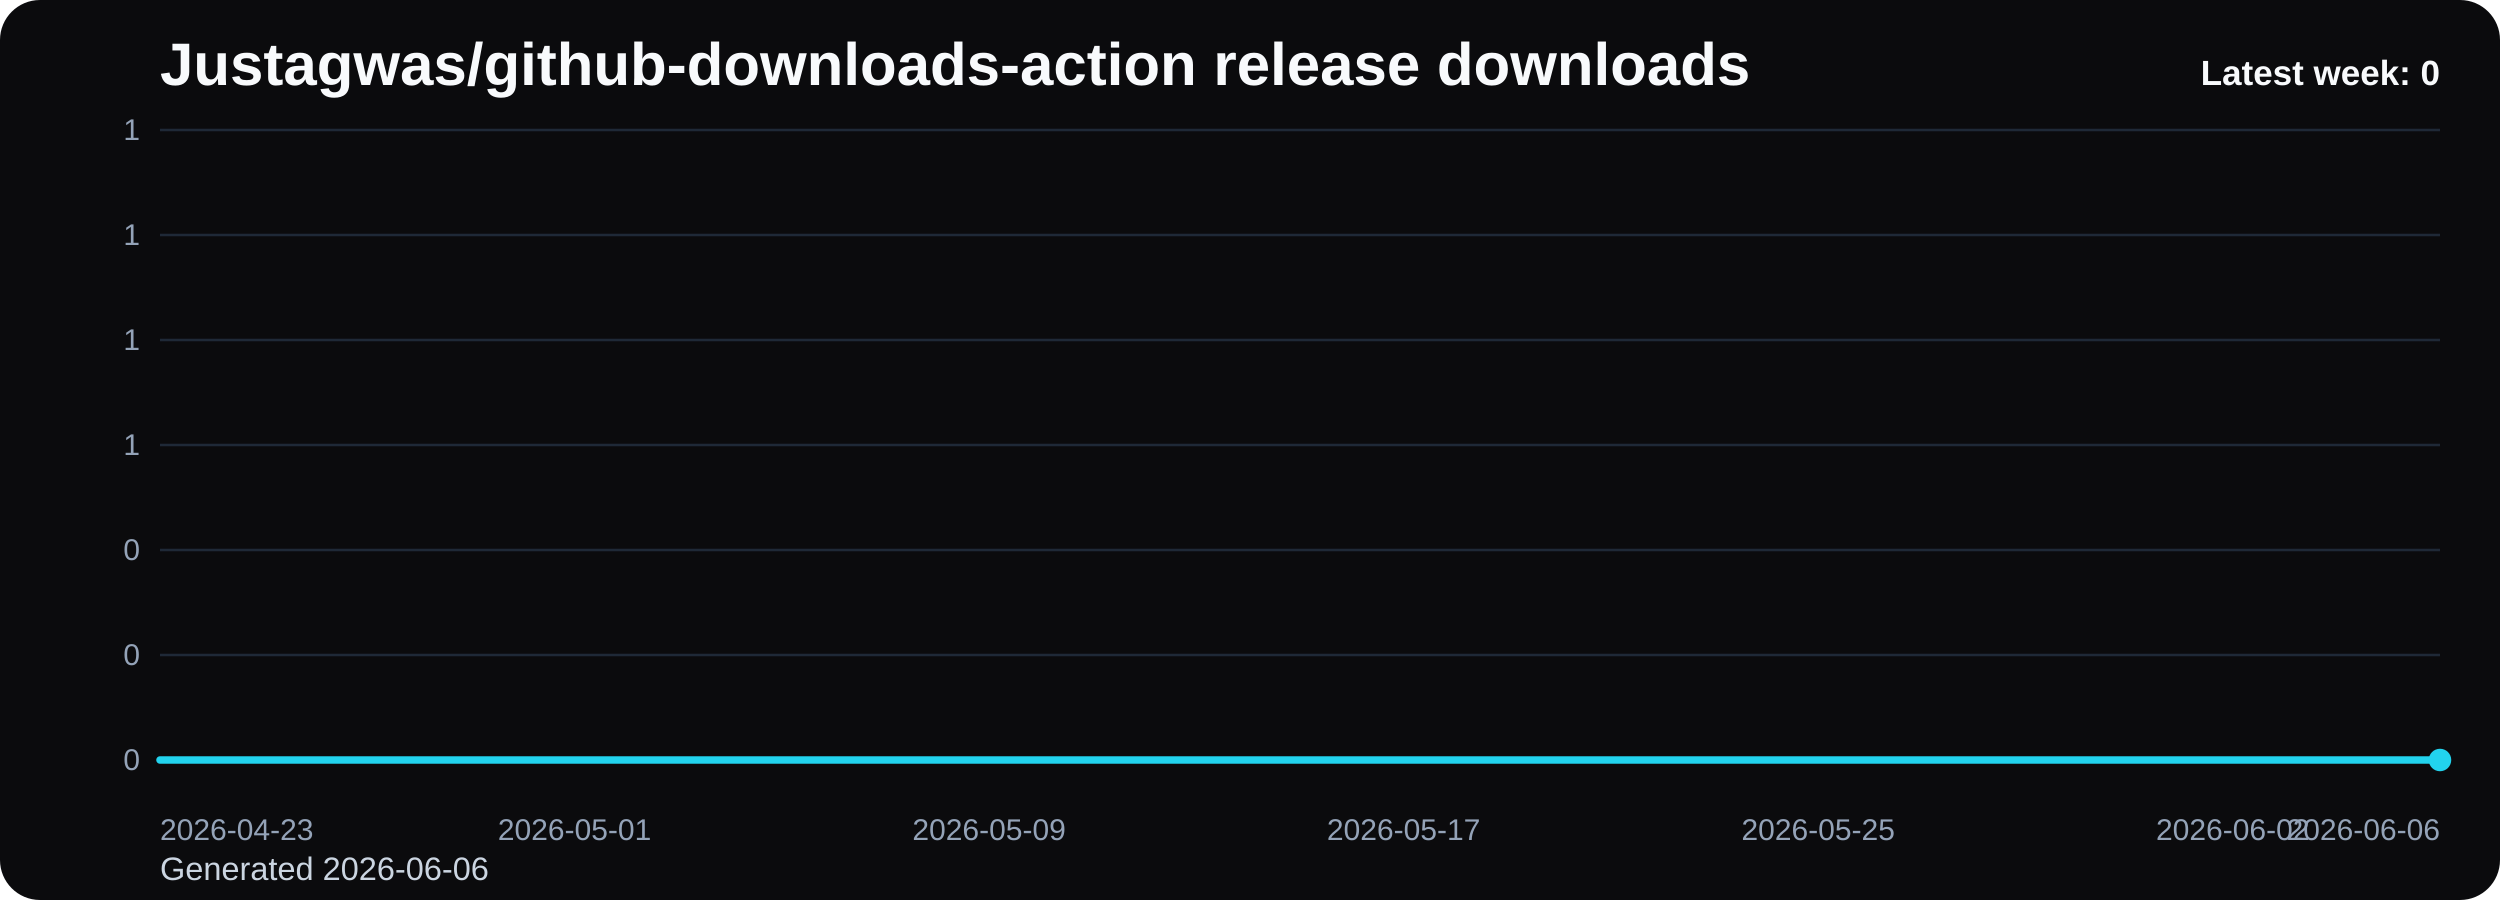
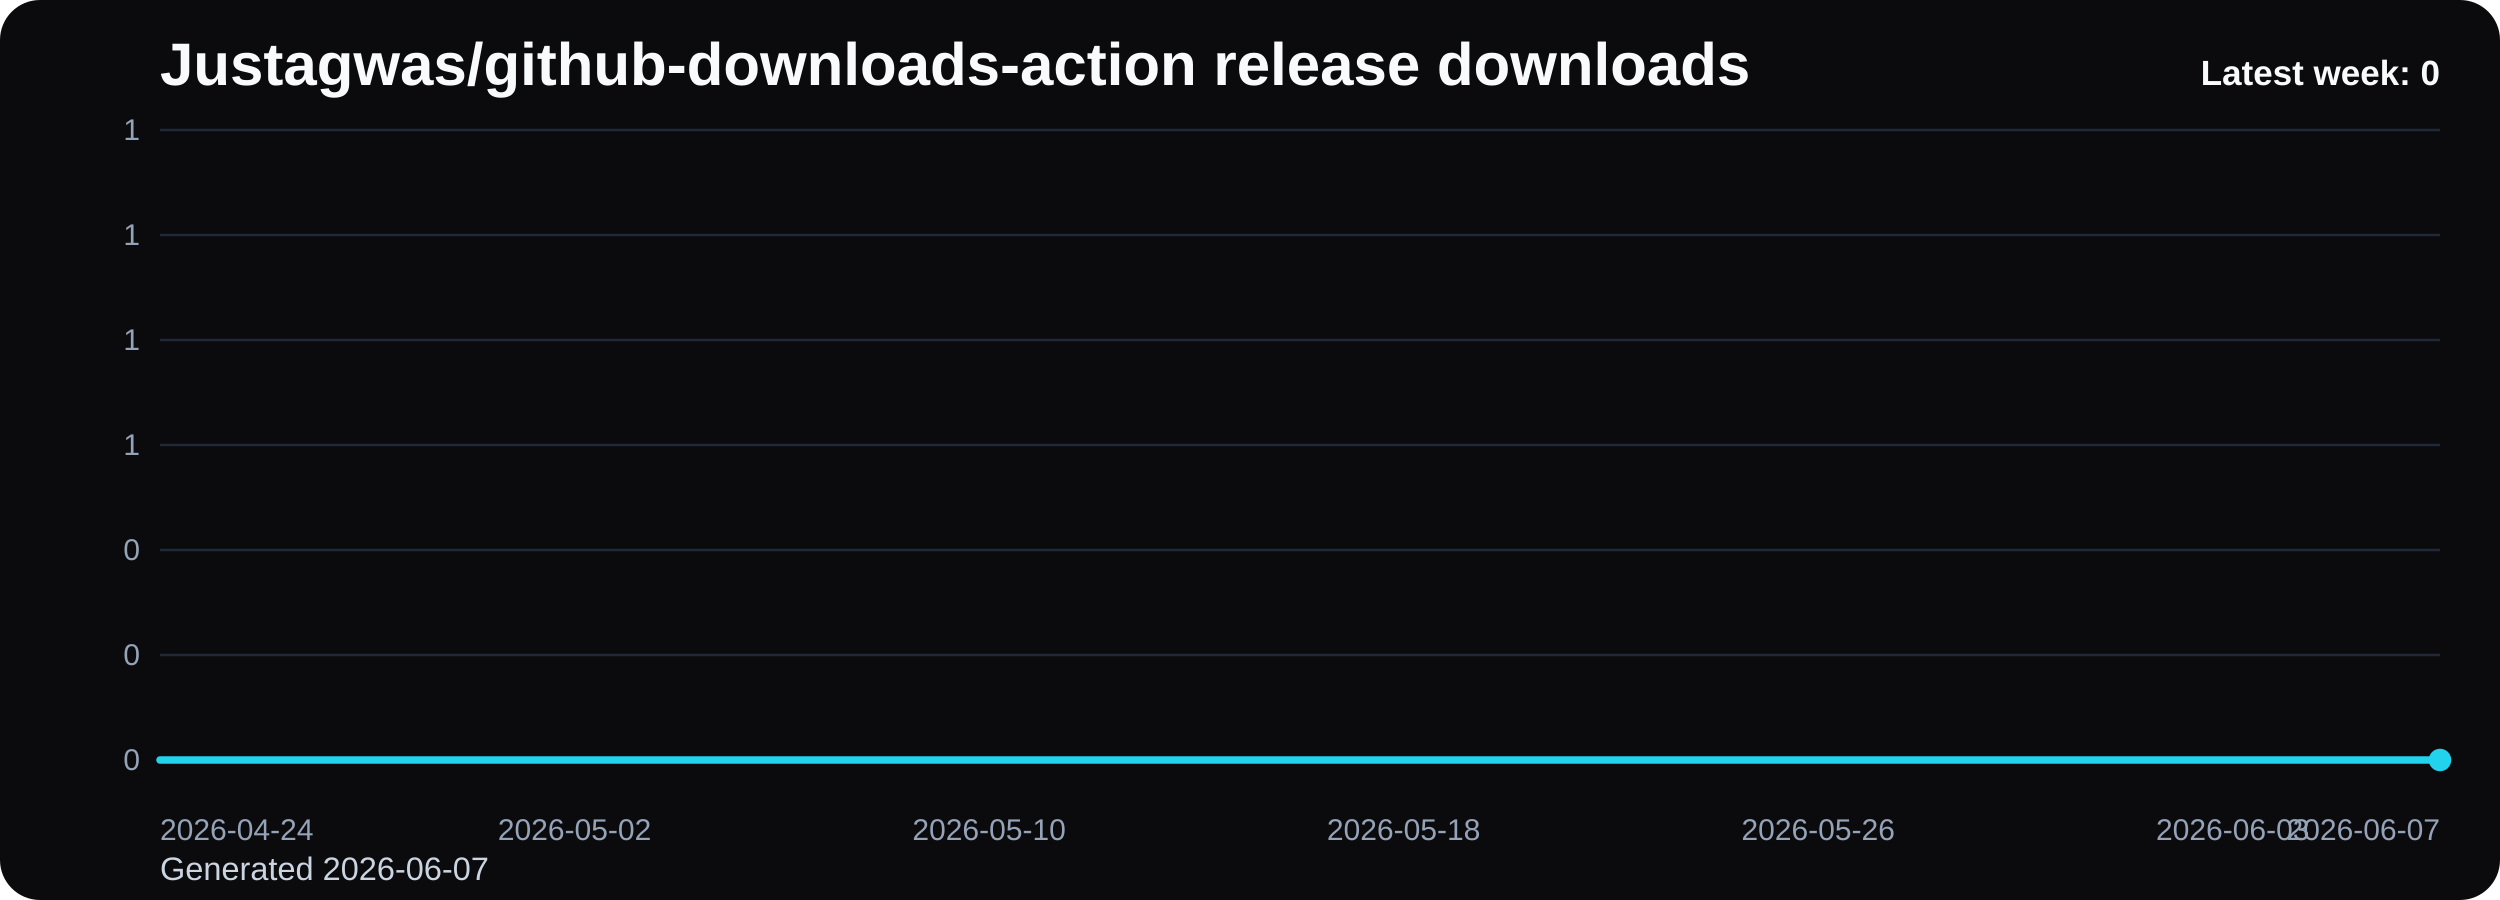
<svg xmlns="http://www.w3.org/2000/svg" viewBox="0 0 1000 360" role="img" aria-label="Justagwas/github-downloads-action release downloads chart">
  <defs>
    <linearGradient id="fill-weekly-black" x1="0" y1="0" x2="0" y2="1">
      <stop offset="0%" stop-color="#22d3ee" stop-opacity="0.32" />
      <stop offset="100%" stop-color="#22d3ee" stop-opacity="0.05" />
    </linearGradient>
    <style>
      .bg { fill: #0b0b0d; }
      .title { font: 700 24px Arial, sans-serif; fill: #f8fafc; }
      .sub { font: 400 13px Arial, sans-serif; fill: #cbd5e1; }
      .grid { stroke: #1f2937; stroke-width: 1; }
      .axis { font: 400 12px Arial, sans-serif; fill: #94a3b8; }
      .line { fill: none; stroke: #22d3ee; stroke-width: 3; stroke-linecap: round; stroke-linejoin: round; }
      .dot { fill: #22d3ee; }
      .value { font: 600 11px Arial, sans-serif; fill: #cbd5e1; }
      .latest { font: 700 14px Arial, sans-serif; fill: #f8fafc; }
    </style>
  </defs>
  <rect class="bg" x="0" y="0" width="1000" height="360" rx="16" />
  <text class="title" x="64" y="34">Justagwas/github-downloads-action release downloads</text>
-   <text class="sub" x="64" y="352">Generated 2026-06-06</text>
+   <text class="sub" x="64" y="352">Generated 2026-06-07</text>
  <line x1="64" y1="52.00" x2="976" y2="52.00" class="grid" />
  <text x="56" y="56.00" text-anchor="end" class="axis">1</text>
  <line x1="64" y1="94.00" x2="976" y2="94.00" class="grid" />
  <text x="56" y="98.00" text-anchor="end" class="axis">1</text>
  <line x1="64" y1="136.00" x2="976" y2="136.00" class="grid" />
  <text x="56" y="140.00" text-anchor="end" class="axis">1</text>
  <line x1="64" y1="178.00" x2="976" y2="178.00" class="grid" />
  <text x="56" y="182.00" text-anchor="end" class="axis">1</text>
  <line x1="64" y1="220.00" x2="976" y2="220.00" class="grid" />
  <text x="56" y="224.00" text-anchor="end" class="axis">0</text>
  <line x1="64" y1="262.00" x2="976" y2="262.00" class="grid" />
  <text x="56" y="266.00" text-anchor="end" class="axis">0</text>
  <line x1="64" y1="304.00" x2="976" y2="304.00" class="grid" />
  <text x="56" y="308.00" text-anchor="end" class="axis">0</text>
  <path d="M 64.00 304 L 64.00 304.00 L 84.73 304.00 L 105.45 304.00 L 126.18 304.00 L 146.91 304.00 L 167.64 304.00 L 188.36 304.00 L 209.09 304.00 L 229.82 304.00 L 250.55 304.00 L 271.27 304.00 L 292.00 304.00 L 312.73 304.00 L 333.45 304.00 L 354.18 304.00 L 374.91 304.00 L 395.64 304.00 L 416.36 304.00 L 437.09 304.00 L 457.82 304.00 L 478.55 304.00 L 499.27 304.00 L 520.00 304.00 L 540.73 304.00 L 561.45 304.00 L 582.18 304.00 L 602.91 304.00 L 623.64 304.00 L 644.36 304.00 L 665.09 304.00 L 685.82 304.00 L 706.55 304.00 L 727.27 304.00 L 748.00 304.00 L 768.73 304.00 L 789.45 304.00 L 810.18 304.00 L 830.91 304.00 L 851.64 304.00 L 872.36 304.00 L 893.09 304.00 L 913.82 304.00 L 934.55 304.00 L 955.27 304.00 L 976.00 304.00 L 976.00 304 Z" fill="url(#fill-weekly-black)" />
  <polyline class="line" points="64.00,304.00 84.73,304.00 105.45,304.00 126.18,304.00 146.91,304.00 167.64,304.00 188.36,304.00 209.09,304.00 229.82,304.00 250.55,304.00 271.27,304.00 292.00,304.00 312.73,304.00 333.45,304.00 354.18,304.00 374.91,304.00 395.64,304.00 416.36,304.00 437.09,304.00 457.82,304.00 478.55,304.00 499.27,304.00 520.00,304.00 540.73,304.00 561.45,304.00 582.18,304.00 602.91,304.00 623.64,304.00 644.36,304.00 665.09,304.00 685.82,304.00 706.55,304.00 727.27,304.00 748.00,304.00 768.73,304.00 789.45,304.00 810.18,304.00 830.91,304.00 851.64,304.00 872.36,304.00 893.09,304.00 913.82,304.00 934.55,304.00 955.27,304.00 976.00,304.00" />
  <circle class="dot" cx="976.00" cy="304.00" r="4.5" />
-   <text class="axis" x="64.00" y="336" text-anchor="start">2026-04-23</text>
-   <text class="axis" x="229.82" y="336" text-anchor="middle">2026-05-01</text>
-   <text class="axis" x="395.64" y="336" text-anchor="middle">2026-05-09</text>
-   <text class="axis" x="561.45" y="336" text-anchor="middle">2026-05-17</text>
-   <text class="axis" x="727.27" y="336" text-anchor="middle">2026-05-25</text>
-   <text class="axis" x="893.09" y="336" text-anchor="middle">2026-06-02</text>
-   <text class="axis" x="976.00" y="336" text-anchor="end">2026-06-06</text>
+   <text class="axis" x="64.00" y="336" text-anchor="start">2026-04-24</text>
+   <text class="axis" x="229.82" y="336" text-anchor="middle">2026-05-02</text>
+   <text class="axis" x="395.64" y="336" text-anchor="middle">2026-05-10</text>
+   <text class="axis" x="561.45" y="336" text-anchor="middle">2026-05-18</text>
+   <text class="axis" x="727.27" y="336" text-anchor="middle">2026-05-26</text>
+   <text class="axis" x="893.09" y="336" text-anchor="middle">2026-06-03</text>
+   <text class="axis" x="976.00" y="336" text-anchor="end">2026-06-07</text>
  <text class="latest" x="976" y="34" text-anchor="end">Latest week: 0</text>
</svg>
